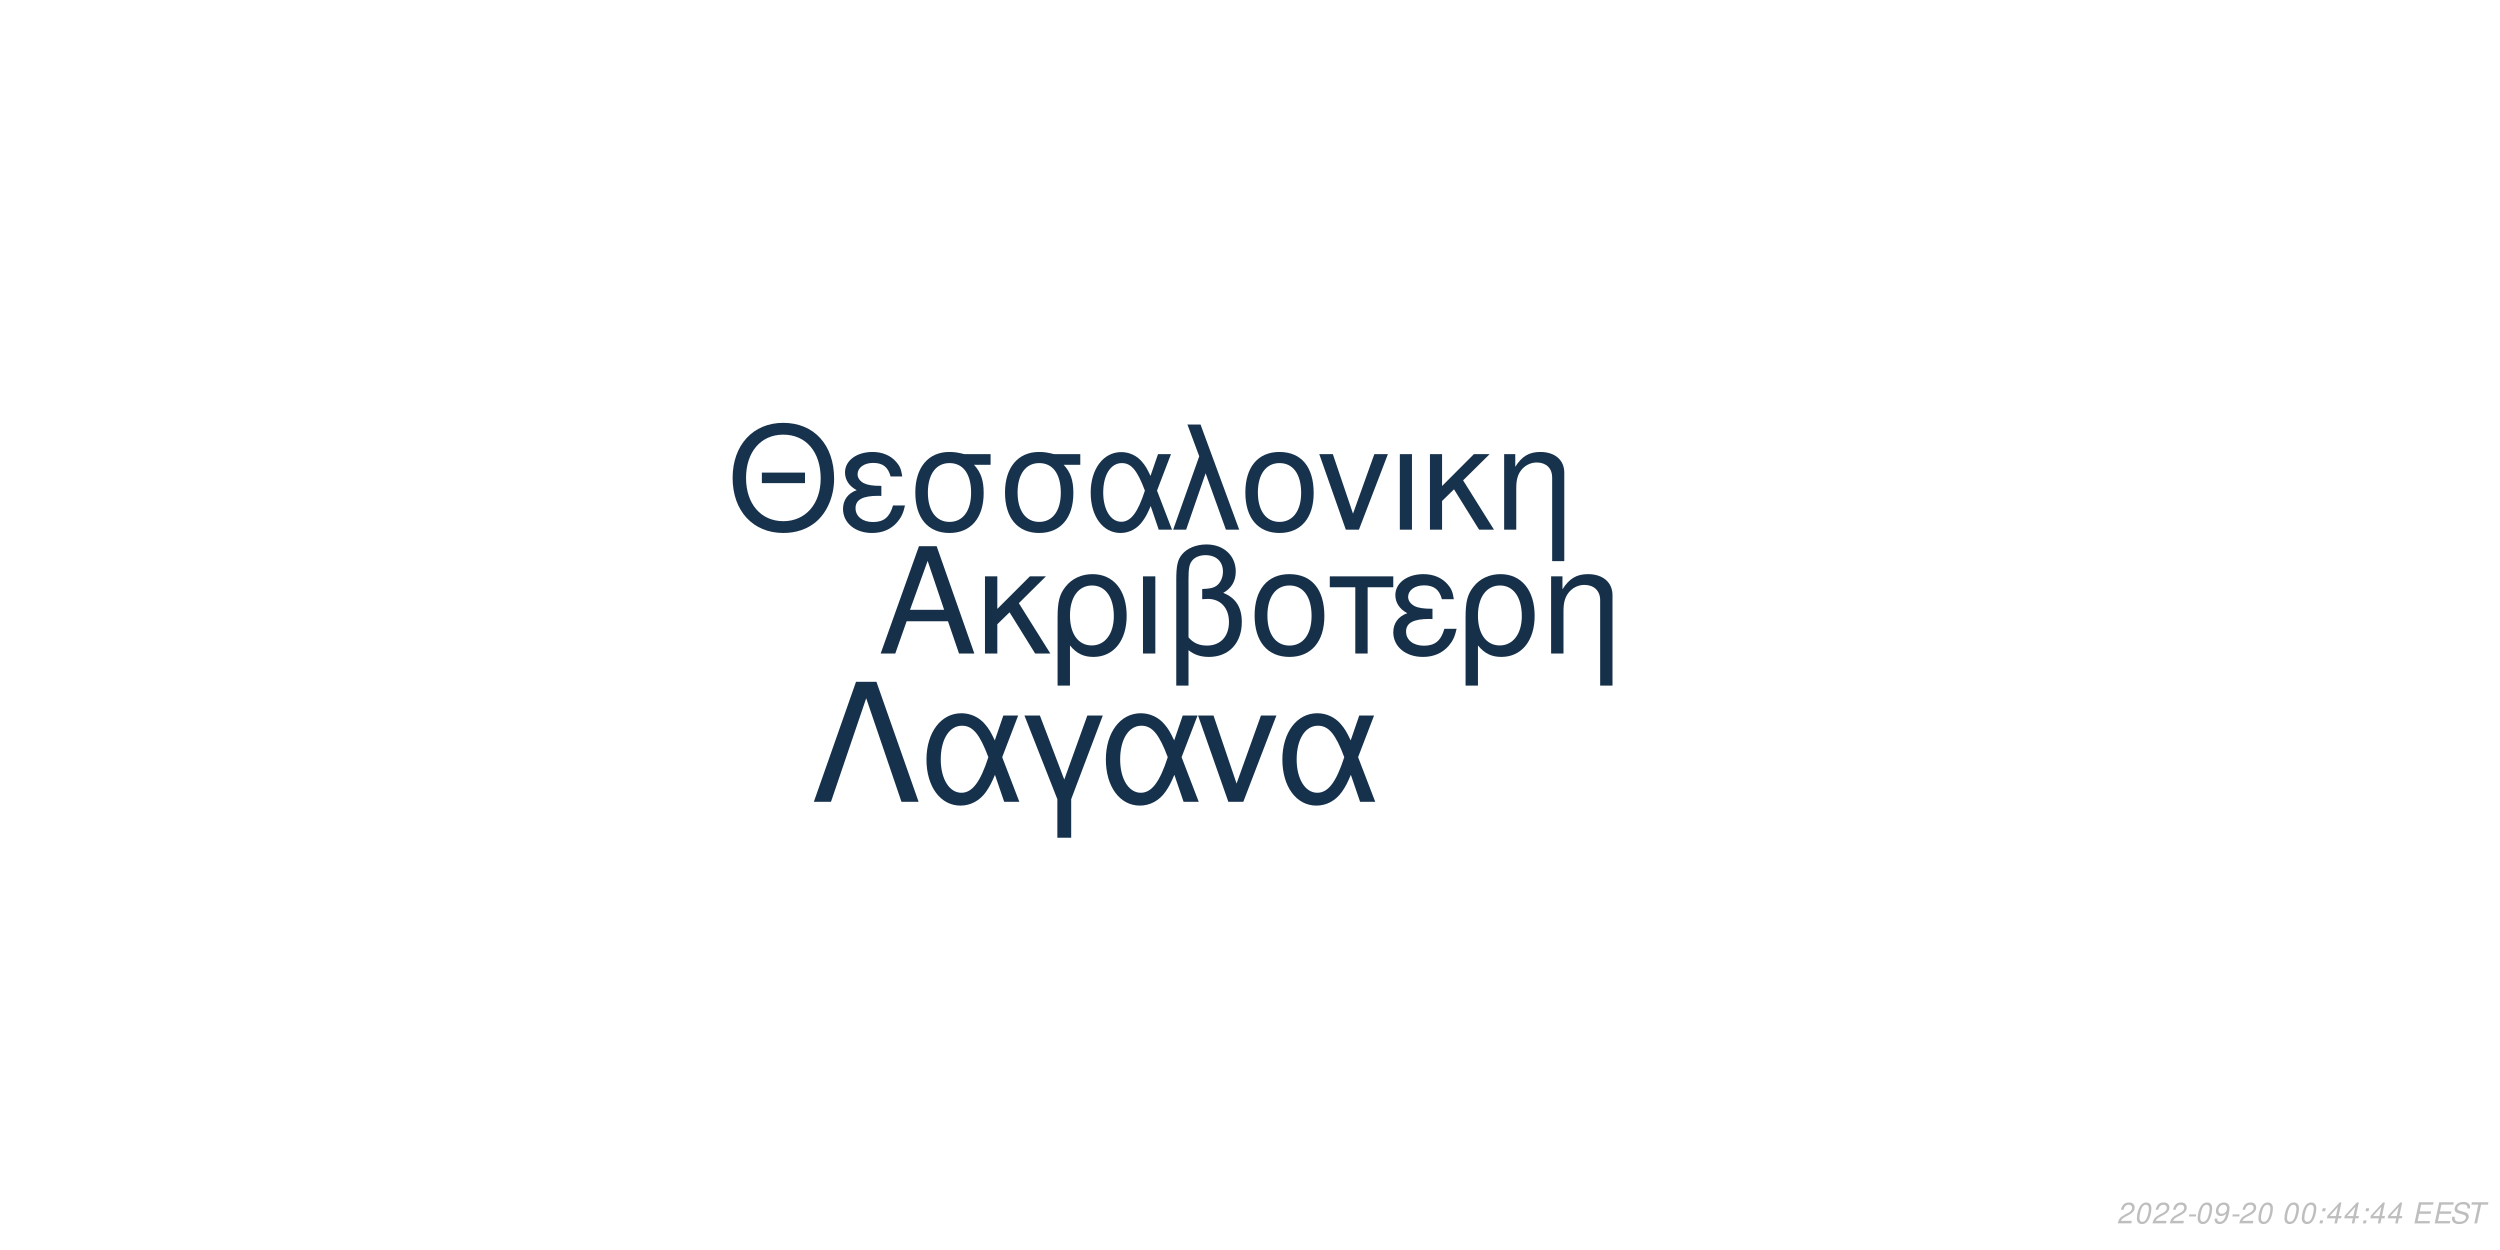
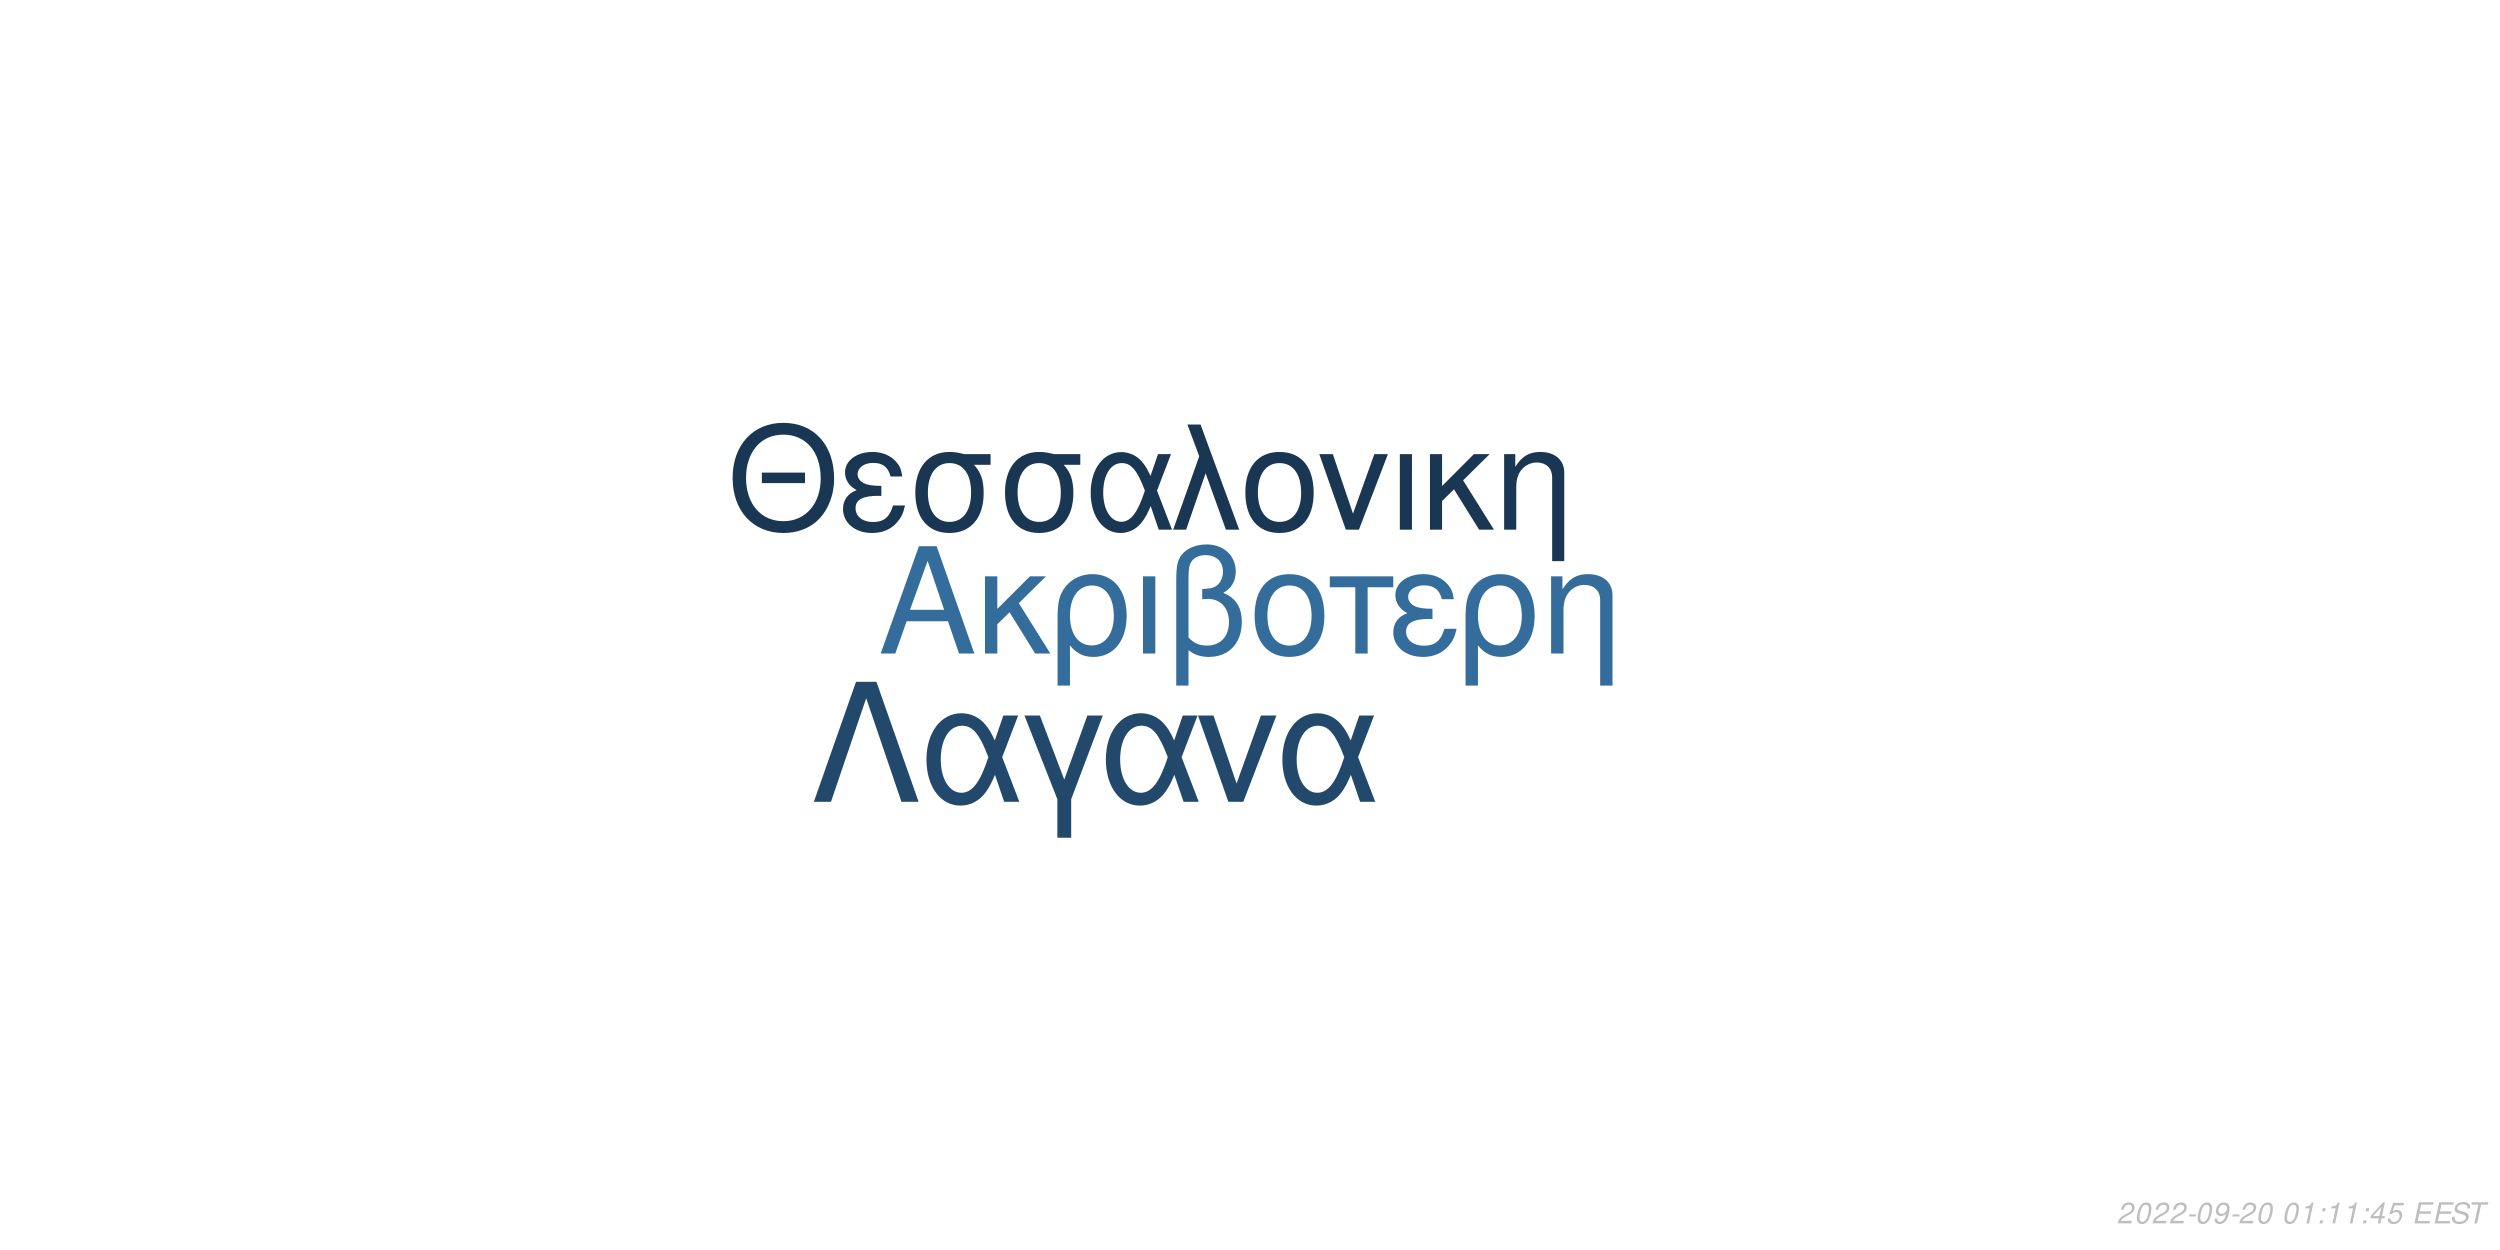
<svg xmlns="http://www.w3.org/2000/svg" xmlns:xlink="http://www.w3.org/1999/xlink" width="864pt" height="432pt" viewBox="0 0 864 432" version="1.1">
  <defs>
    <g>
      <symbol overflow="visible" id="glyph0-0">
        <path style="stroke:none;" d="" />
      </symbol>
      <symbol overflow="visible" id="glyph0-1">
        <path style="stroke:none;" d="M 24.125 -11.141 L 27.938 0 L 33.234 0 L 20.203 -37.094 L 14.094 -37.094 L 0.859 0 L 5.906 0 L 9.828 -11.141 Z M 22.797 -15.109 L 11 -15.109 L 17.094 -32.016 Z M 22.797 -15.109 " />
      </symbol>
      <symbol overflow="visible" id="glyph0-2">
        <path style="stroke:none;" d="M 7.172 -15.422 L 7.172 -26.672 L 2.906 -26.672 L 2.906 0 L 7.172 0 L 7.172 -10.125 L 11.406 -14.25 L 20.25 0 L 25.5 0 L 14.609 -17.406 L 23.969 -26.672 L 18.422 -26.672 Z M 7.172 -15.422 " />
      </symbol>
      <symbol overflow="visible" id="glyph0-3">
        <path style="stroke:none;" d="M 3 11.094 L 7.281 11.094 L 7.281 -2.797 C 9.516 -0.047 11.953 1.172 15.375 1.172 C 22.344 1.172 26.875 -4.422 26.875 -13.031 C 26.875 -21.891 22.297 -27.438 15.062 -27.438 C 11.297 -27.438 7.984 -25.906 5.797 -23.156 C 3.672 -20.516 3 -17.969 3 -12.359 Z M 14.906 -23.516 C 19.547 -23.516 22.438 -19.438 22.438 -12.922 C 22.438 -6.812 19.391 -2.797 14.812 -2.797 C 10.172 -2.797 7.281 -6.766 7.281 -13.125 C 7.281 -19.484 10.234 -23.516 14.906 -23.516 Z M 14.906 -23.516 " />
      </symbol>
      <symbol overflow="visible" id="glyph0-4">
        <path style="stroke:none;" d="M 3.516 0 L 7.781 0 L 7.781 -26.672 L 3.516 -26.672 Z M 3.516 0 " />
      </symbol>
      <symbol overflow="visible" id="glyph0-5">
        <path style="stroke:none;" d="M 4.016 11.094 L 8.25 11.094 L 8.25 -1.172 C 10.172 0.406 12.422 1.172 15.312 1.172 C 22.188 1.172 26.672 -3.609 26.672 -10.891 C 26.672 -15.984 24.578 -19.234 20.25 -20.969 C 23.109 -22.547 24.578 -25.031 24.578 -28.344 C 24.578 -33.844 20.406 -37.703 14.453 -37.703 C 10.938 -37.703 7.734 -36.391 6 -34.25 C 4.484 -32.422 4.016 -30.328 4.016 -25.391 Z M 8.25 -25.656 C 8.25 -29.359 8.5 -30.844 9.469 -32.062 C 10.375 -33.281 12.156 -34 14.094 -34 C 17.812 -34 20.156 -31.812 20.156 -28.297 C 20.156 -25.953 18.984 -23.812 17.297 -23.047 C 16.281 -22.547 15.469 -22.438 12.984 -22.297 L 12.984 -18.781 C 13.734 -18.828 14.344 -18.875 14.969 -18.875 C 19.344 -18.875 22.234 -15.719 22.234 -10.891 C 22.234 -5.906 19.281 -2.75 14.656 -2.75 C 11.953 -2.75 9.922 -3.609 8.25 -5.594 Z M 8.25 -25.656 " />
      </symbol>
      <symbol overflow="visible" id="glyph0-6">
        <path style="stroke:none;" d="M 14.094 -27.438 C 6.562 -27.438 2.094 -22.094 2.094 -13.125 C 2.094 -4.125 6.562 1.172 14.141 1.172 C 21.672 1.172 26.203 -4.172 26.203 -12.922 C 26.203 -22.188 21.828 -27.438 14.094 -27.438 Z M 14.141 -23.516 C 18.938 -23.516 21.781 -19.594 21.781 -12.984 C 21.781 -6.672 18.828 -2.75 14.141 -2.75 C 9.422 -2.75 6.516 -6.672 6.516 -13.125 C 6.516 -19.594 9.422 -23.516 14.141 -23.516 Z M 14.141 -23.516 " />
      </symbol>
      <symbol overflow="visible" id="glyph0-7">
        <path style="stroke:none;" d="M 7.891 0 L 12.156 0 L 12.156 -22.906 L 21.016 -22.906 L 21.016 -26.672 L -0.922 -26.672 L -0.922 -22.906 L 7.891 -22.906 Z M 7.891 0 " />
      </symbol>
      <symbol overflow="visible" id="glyph0-8">
        <path style="stroke:none;" d="M 14.562 -15.469 C 11.344 -15.469 9.562 -15.781 8.297 -16.438 C 6.922 -17.203 6.156 -18.328 6.156 -19.547 C 6.156 -21.891 8.453 -23.562 11.656 -23.562 C 15.062 -23.562 16.953 -22.094 17.812 -18.781 L 21.938 -18.781 C 21.578 -21.266 21.062 -22.5 19.797 -23.922 C 17.812 -26.203 14.906 -27.438 11.453 -27.438 C 5.797 -27.438 1.734 -24.375 1.734 -20.203 C 1.734 -17.609 3.156 -15.375 5.859 -13.938 C 2.797 -12.875 1.016 -10.484 1.016 -7.328 C 1.016 -2.391 5.297 1.172 11.25 1.172 C 14.969 1.172 17.906 -0.109 20.156 -2.641 C 21.578 -4.328 22.297 -5.797 22.906 -8.547 L 18.672 -8.547 C 17.5 -4.422 15.422 -2.703 11.609 -2.703 C 7.938 -2.703 5.438 -4.688 5.438 -7.578 C 5.438 -10.578 7.938 -11.953 13.484 -11.953 C 13.641 -11.953 14.094 -11.953 14.562 -11.906 Z M 14.562 -15.469 " />
      </symbol>
      <symbol overflow="visible" id="glyph0-9">
        <path style="stroke:none;" d="M 3.562 -26.672 L 3.562 0 L 7.844 0 L 7.844 -14.703 C 7.844 -17.906 8.5 -19.891 10.031 -21.531 C 11.406 -22.953 13.188 -23.719 15.062 -23.719 C 18.375 -23.719 20.516 -21.672 20.516 -18.469 L 20.516 11.094 L 24.781 11.094 L 24.781 -20.156 C 24.781 -24.578 21.469 -27.438 16.328 -27.438 C 12.359 -27.438 9.828 -25.906 7.484 -22.188 L 7.484 -26.672 Z M 3.562 -26.672 " />
      </symbol>
      <symbol overflow="visible" id="glyph1-0">
        <path style="stroke:none;" d="" />
      </symbol>
      <symbol overflow="visible" id="glyph1-1">
        <path style="stroke:none;" d="M 26.859 -19.734 L 11.953 -19.734 L 11.953 -16.094 L 26.859 -16.094 Z M 19.328 -36.922 C 8.922 -36.922 1.844 -29.25 1.844 -17.891 C 1.844 -6.484 8.875 1.141 19.391 1.141 C 23.812 1.141 27.703 -0.203 30.641 -2.688 C 34.578 -6.031 36.922 -11.656 36.922 -17.594 C 36.922 -29.297 30 -36.922 19.328 -36.922 Z M 19.328 -32.844 C 27.203 -32.844 32.281 -26.906 32.281 -17.688 C 32.281 -8.922 27.062 -2.938 19.391 -2.938 C 11.609 -2.938 6.484 -8.922 6.484 -17.891 C 6.484 -26.859 11.609 -32.844 19.328 -32.844 Z M 19.328 -32.844 " />
      </symbol>
      <symbol overflow="visible" id="glyph1-2">
        <path style="stroke:none;" d="M 14.25 -15.141 C 11.109 -15.141 9.375 -15.453 8.125 -16.094 C 6.781 -16.844 6.031 -17.938 6.031 -19.141 C 6.031 -21.422 8.266 -23.078 11.406 -23.078 C 14.75 -23.078 16.594 -21.625 17.438 -18.391 L 21.469 -18.391 C 21.125 -20.828 20.625 -22.031 19.391 -23.422 C 17.438 -25.656 14.594 -26.859 11.219 -26.859 C 5.688 -26.859 1.688 -23.875 1.688 -19.781 C 1.688 -17.234 3.094 -15.047 5.734 -13.656 C 2.734 -12.609 1 -10.266 1 -7.172 C 1 -2.344 5.188 1.141 11.016 1.141 C 14.656 1.141 17.547 -0.094 19.734 -2.594 C 21.125 -4.234 21.828 -5.688 22.422 -8.375 L 18.281 -8.375 C 17.141 -4.328 15.094 -2.641 11.359 -2.641 C 7.766 -2.641 5.328 -4.578 5.328 -7.422 C 5.328 -10.359 7.766 -11.703 13.203 -11.703 C 13.359 -11.703 13.797 -11.703 14.25 -11.656 Z M 14.25 -15.141 " />
      </symbol>
      <symbol overflow="visible" id="glyph1-3">
        <path style="stroke:none;" d="M 29 -26.109 L 19.938 -26.109 C 17.594 -26.703 16.438 -26.859 14.703 -26.859 C 7.469 -26.859 2.984 -21.469 2.984 -12.859 C 2.984 -4.031 7.375 1.141 14.797 1.141 C 22.172 1.141 26.609 -4.078 26.609 -12.656 C 26.609 -17.047 25.656 -19.828 23.266 -22.422 L 29 -22.422 Z M 14.797 -23.016 C 19.531 -23.016 22.266 -19.234 22.266 -12.75 C 22.266 -6.531 19.438 -2.688 14.797 -2.688 C 10.172 -2.688 7.328 -6.531 7.328 -12.859 C 7.328 -19.188 10.172 -23.016 14.797 -23.016 Z M 14.797 -23.016 " />
      </symbol>
      <symbol overflow="visible" id="glyph1-4">
        <path style="stroke:none;" d="M 29.344 -26.109 L 24.859 -26.109 L 22.266 -18.578 C 21.125 -21.031 20.484 -22.125 19.328 -23.469 C 17.547 -25.609 14.906 -26.812 12.156 -26.812 C 5.984 -26.812 1.594 -20.984 1.594 -12.812 C 1.594 -4.578 5.828 1.141 11.906 1.141 C 14.953 1.141 17.734 -0.344 19.625 -3.047 C 20.672 -4.531 21.281 -5.688 22.328 -8.172 L 25.109 0 L 29.703 0 L 24.516 -13.5 Z M 20.328 -13.5 C 17.891 -5.922 15.453 -2.734 12.156 -2.734 C 8.516 -2.734 5.922 -6.922 5.922 -12.812 C 5.922 -18.938 8.516 -23.016 12.359 -23.016 C 15.594 -23.016 17.688 -20.531 20.328 -13.5 Z M 20.328 -13.5 " />
      </symbol>
      <symbol overflow="visible" id="glyph1-5">
        <path style="stroke:none;" d="M 1.094 0 L 5.578 0 L 12.312 -19.484 L 19.328 0 L 23.922 0 L 10.562 -36.328 L 6.031 -36.328 L 10.109 -25.359 Z M 1.094 0 " />
      </symbol>
      <symbol overflow="visible" id="glyph1-6">
        <path style="stroke:none;" d="M 13.797 -26.859 C 6.422 -26.859 2.047 -21.625 2.047 -12.859 C 2.047 -4.031 6.422 1.141 13.859 1.141 C 21.234 1.141 25.656 -4.078 25.656 -12.656 C 25.656 -21.719 21.375 -26.859 13.797 -26.859 Z M 13.859 -23.016 C 18.531 -23.016 21.328 -19.188 21.328 -12.703 C 21.328 -6.531 18.438 -2.688 13.859 -2.688 C 9.219 -2.688 6.375 -6.531 6.375 -12.859 C 6.375 -19.188 9.219 -23.016 13.859 -23.016 Z M 13.859 -23.016 " />
      </symbol>
      <symbol overflow="visible" id="glyph1-7">
        <path style="stroke:none;" d="M 14.297 0 L 24.312 -26.109 L 19.625 -26.109 L 12.25 -5.531 L 5.281 -26.109 L 0.594 -26.109 L 9.766 0 Z M 14.297 0 " />
      </symbol>
      <symbol overflow="visible" id="glyph1-8">
        <path style="stroke:none;" d="M 3.438 0 L 7.625 0 L 7.625 -26.109 L 3.438 -26.109 Z M 3.438 0 " />
      </symbol>
      <symbol overflow="visible" id="glyph1-9">
        <path style="stroke:none;" d="M 7.031 -15.094 L 7.031 -26.109 L 2.844 -26.109 L 2.844 0 L 7.031 0 L 7.031 -9.922 L 11.156 -13.953 L 19.828 0 L 24.969 0 L 14.297 -17.047 L 23.469 -26.109 L 18.031 -26.109 Z M 7.031 -15.094 " />
      </symbol>
      <symbol overflow="visible" id="glyph1-10">
        <path style="stroke:none;" d="M 3.484 -26.109 L 3.484 0 L 7.672 0 L 7.672 -14.406 C 7.672 -17.547 8.328 -19.484 9.812 -21.078 C 11.156 -22.469 12.906 -23.219 14.75 -23.219 C 17.984 -23.219 20.078 -21.234 20.078 -18.094 L 20.078 10.859 L 24.266 10.859 L 24.266 -19.734 C 24.266 -24.062 21.031 -26.859 16 -26.859 C 12.109 -26.859 9.609 -25.359 7.328 -21.719 L 7.328 -26.109 Z M 3.484 -26.109 " />
      </symbol>
      <symbol overflow="visible" id="glyph2-0">
        <path style="stroke:none;" d="" />
      </symbol>
      <symbol overflow="visible" id="glyph2-1">
        <path style="stroke:none;" d="M 22.531 -41.484 L 15.484 -41.484 L 0.906 0 L 6.828 0 L 19 -35.797 L 31.188 0 L 37.109 0 Z M 22.531 -41.484 " />
      </symbol>
      <symbol overflow="visible" id="glyph2-2">
        <path style="stroke:none;" d="M 33.516 -29.812 L 28.391 -29.812 L 25.438 -21.219 C 24.125 -24.016 23.391 -25.266 22.078 -26.797 C 20.031 -29.25 17.016 -30.609 13.891 -30.609 C 6.828 -30.609 1.828 -23.953 1.828 -14.625 C 1.828 -5.234 6.656 1.312 13.594 1.312 C 17.078 1.312 20.266 -0.391 22.422 -3.469 C 23.609 -5.172 24.297 -6.484 25.5 -9.328 L 28.688 0 L 33.922 0 L 28 -15.422 Z M 23.219 -15.422 C 20.422 -6.766 17.641 -3.125 13.891 -3.125 C 9.734 -3.125 6.766 -7.906 6.766 -14.625 C 6.766 -21.625 9.734 -26.297 14.109 -26.297 C 17.812 -26.297 20.203 -23.453 23.219 -15.422 Z M 23.219 -15.422 " />
      </symbol>
      <symbol overflow="visible" id="glyph2-3">
        <path style="stroke:none;" d="M 12.062 12.406 L 16.844 12.406 L 16.844 -0.906 L 27.766 -29.812 L 22.422 -29.812 L 14.453 -7.688 L 6.031 -29.812 L 0.688 -29.812 L 12.062 -0.906 Z M 12.062 12.406 " />
      </symbol>
      <symbol overflow="visible" id="glyph2-4">
        <path style="stroke:none;" d="M 16.328 0 L 27.766 -29.812 L 22.422 -29.812 L 14 -6.312 L 6.031 -29.812 L 0.688 -29.812 L 11.156 0 Z M 16.328 0 " />
      </symbol>
      <symbol overflow="visible" id="glyph3-0">
        <path style="stroke:none;" d="" />
      </symbol>
      <symbol overflow="visible" id="glyph3-1">
        <path style="stroke:none;" d="M 5.234 -0.875 L 1.469 -0.875 C 1.641 -1.375 2.203 -1.891 3.109 -2.344 L 4.234 -2.938 C 5.562 -3.625 6.219 -4.469 6.219 -5.484 C 6.219 -5.938 6.062 -6.359 5.797 -6.656 C 5.469 -7.047 4.984 -7.234 4.312 -7.234 C 2.766 -7.234 1.891 -6.453 1.484 -4.734 L 2.375 -4.734 C 2.484 -5.188 2.609 -5.484 2.797 -5.75 C 3.094 -6.203 3.609 -6.453 4.188 -6.453 C 4.891 -6.453 5.344 -6.031 5.344 -5.375 C 5.344 -4.703 4.859 -4.094 4.016 -3.656 L 2.984 -3.125 C 1.234 -2.188 0.797 -1.656 0.344 -0.016 L 5.047 -0.016 Z M 5.234 -0.875 " />
      </symbol>
      <symbol overflow="visible" id="glyph3-2">
        <path style="stroke:none;" d="M 4.203 -7.234 C 3.375 -7.234 2.688 -6.812 2.125 -5.984 C 1.484 -5.047 0.984 -3.188 0.984 -1.734 C 0.984 -1.109 1.172 -0.562 1.484 -0.266 C 1.797 0.047 2.281 0.234 2.766 0.234 C 3.625 0.234 4.281 -0.156 4.859 -1.016 C 5.516 -1.953 6 -3.797 6 -5.266 C 6 -6.5 5.328 -7.234 4.203 -7.234 Z M 4.094 -6.453 C 4.734 -6.453 5.125 -5.984 5.125 -5.156 C 5.125 -4.203 4.781 -2.625 4.406 -1.812 C 3.984 -0.938 3.516 -0.547 2.875 -0.547 C 2.25 -0.547 1.875 -1.031 1.875 -1.828 C 1.875 -2.797 2.203 -4.344 2.594 -5.203 C 2.984 -6.047 3.453 -6.453 4.094 -6.453 Z M 4.094 -6.453 " />
      </symbol>
      <symbol overflow="visible" id="glyph3-3">
        <path style="stroke:none;" d="M 3.516 -3.125 L 1.125 -3.125 L 0.969 -2.406 L 3.359 -2.406 Z M 3.516 -3.125 " />
      </symbol>
      <symbol overflow="visible" id="glyph3-4">
        <path style="stroke:none;" d="M 0.844 -1.656 C 0.844 -1.547 0.844 -1.438 0.844 -1.375 C 0.844 -0.406 1.531 0.234 2.578 0.234 C 3.203 0.234 3.766 0.016 4.297 -0.438 C 4.938 -1 5.312 -1.656 5.594 -2.719 C 5.844 -3.672 6.016 -4.766 6.016 -5.375 C 6.016 -5.844 5.844 -6.328 5.547 -6.656 C 5.203 -7.031 4.703 -7.234 4.062 -7.234 C 2.516 -7.234 1.297 -5.938 1.297 -4.266 C 1.297 -3.203 1.984 -2.547 3.047 -2.547 C 3.484 -2.547 3.953 -2.672 4.281 -2.891 C 4.406 -2.984 4.547 -3.078 4.828 -3.344 C 4.438 -1.484 3.703 -0.547 2.703 -0.547 C 2.109 -0.547 1.719 -0.938 1.719 -1.547 L 1.719 -1.656 Z M 3.953 -6.453 C 4.625 -6.453 5.141 -5.953 5.141 -5.281 C 5.141 -4.188 4.312 -3.312 3.297 -3.312 C 2.594 -3.312 2.172 -3.734 2.172 -4.453 C 2.172 -5.562 2.984 -6.453 3.953 -6.453 Z M 3.953 -6.453 " />
      </symbol>
      <symbol overflow="visible" id="glyph3-5">
        <path style="stroke:none;" d="" />
      </symbol>
      <symbol overflow="visible" id="glyph3-6">
+         <path style="stroke:none;" d="M 3.703 -5.188 L 2.594 0 L 3.469 0 L 5.016 -7.234 L 4.438 -7.234 C 3.906 -6.156 3.688 -6.016 2.234 -5.812 L 2.109 -5.188 Z M 3.703 -5.188 " />
+       </symbol>
+       <symbol overflow="visible" id="glyph3-7">
        <path style="stroke:none;" d="M 2.359 -1.031 L 1.312 -1.031 L 1.094 0 L 2.141 0 Z M 3.266 -5.234 L 2.219 -5.234 L 2 -4.203 L 3.047 -4.203 Z M 3.266 -5.234 " />
      </symbol>
-       <symbol overflow="visible" id="glyph3-7">
+       <symbol overflow="visible" id="glyph3-8">
        <path style="stroke:none;" d="M 3.625 -1.75 L 3.266 0 L 4.141 0 L 4.516 -1.75 L 5.562 -1.75 L 5.734 -2.531 L 4.688 -2.531 L 5.688 -7.234 L 5.016 -7.234 L 0.844 -2.672 L 0.641 -1.75 Z M 3.797 -2.531 L 1.594 -2.531 L 4.469 -5.703 Z M 3.797 -2.531 " />
      </symbol>
-       <symbol overflow="visible" id="glyph3-8">
+       <symbol overflow="visible" id="glyph3-9">
+         <path style="stroke:none;" d="M 6.297 -7.094 L 2.594 -7.094 L 1.234 -3.234 L 2.047 -3.234 C 2.656 -3.766 2.938 -3.906 3.531 -3.906 C 4.328 -3.906 4.797 -3.453 4.797 -2.688 C 4.797 -1.438 3.969 -0.547 2.828 -0.547 C 2.031 -0.547 1.609 -0.938 1.578 -1.734 L 0.703 -1.734 L 0.703 -1.516 C 0.703 -0.938 0.844 -0.547 1.188 -0.266 C 1.562 0.062 2.078 0.234 2.703 0.234 C 3.656 0.234 4.391 -0.156 4.984 -0.922 C 5.422 -1.5 5.672 -2.234 5.672 -2.953 C 5.672 -4 4.938 -4.672 3.812 -4.672 C 3.328 -4.672 2.906 -4.547 2.406 -4.234 L 3.109 -6.219 L 6.109 -6.219 Z M 6.297 -7.094 " />
+       </symbol>
+       <symbol overflow="visible" id="glyph3-10">
        <path style="stroke:none;" d="M 2.547 -3.312 L 6.5 -3.312 L 6.688 -4.141 L 2.719 -4.141 L 3.219 -6.469 L 7.344 -6.469 L 7.516 -7.297 L 2.453 -7.297 L 0.906 0 L 6.125 0 L 6.297 -0.812 L 2.016 -0.812 Z M 2.547 -3.312 " />
      </symbol>
-       <symbol overflow="visible" id="glyph3-9">
+       <symbol overflow="visible" id="glyph3-11">
        <path style="stroke:none;" d="M 7.062 -5.156 C 7.125 -5.438 7.141 -5.562 7.141 -5.703 C 7.141 -6.156 6.938 -6.594 6.594 -6.891 C 6.188 -7.25 5.656 -7.406 4.875 -7.406 C 3.844 -7.406 3.047 -7.125 2.5 -6.562 C 2.094 -6.141 1.781 -5.438 1.781 -4.922 C 1.781 -4.297 2.219 -3.766 2.891 -3.562 L 4.594 -3.094 C 5.406 -2.859 5.734 -2.578 5.734 -2.094 C 5.734 -1.781 5.547 -1.406 5.266 -1.141 C 4.844 -0.766 4.266 -0.578 3.453 -0.578 C 2.328 -0.578 1.812 -0.984 1.812 -1.906 C 1.812 -2.047 1.812 -2.125 1.844 -2.312 L 0.984 -2.312 C 0.906 -2.062 0.891 -1.906 0.891 -1.688 C 0.891 -0.484 1.797 0.234 3.297 0.234 C 4.359 0.234 5.234 -0.062 5.812 -0.609 C 6.344 -1.078 6.688 -1.797 6.688 -2.375 C 6.688 -2.641 6.609 -2.906 6.453 -3.156 C 6.234 -3.5 5.938 -3.703 5.469 -3.828 L 3.75 -4.312 C 2.984 -4.547 2.734 -4.734 2.734 -5.188 C 2.734 -5.547 2.875 -5.844 3.188 -6.109 C 3.547 -6.438 4.031 -6.594 4.703 -6.594 C 5.266 -6.594 5.688 -6.484 5.906 -6.297 C 6.094 -6.125 6.219 -5.797 6.219 -5.516 C 6.219 -5.422 6.203 -5.344 6.188 -5.156 Z M 7.062 -5.156 " />
      </symbol>
-       <symbol overflow="visible" id="glyph3-10">
+       <symbol overflow="visible" id="glyph3-12">
        <path style="stroke:none;" d="M 4.938 -6.469 L 7.312 -6.469 L 7.484 -7.297 L 1.75 -7.297 L 1.578 -6.469 L 3.984 -6.469 L 2.609 0 L 3.547 0 Z M 4.938 -6.469 " />
      </symbol>
    </g>
  </defs>
  <g id="surface1">
    <rect x="0" y="0" width="864" height="432" style="fill:rgb(100%,100%,100%);fill-opacity:1;stroke:none;" />
-     <g style="fill:rgb(8.627%,18.824%,29.02%);fill-opacity:1;">
+     <g style="fill:rgb(20.392%,42.745%,61.176%);fill-opacity:1;">
      <use xlink:href="#glyph0-1" x="303.5" y="225.861" />
      <use xlink:href="#glyph0-2" x="337.5" y="225.861" />
      <use xlink:href="#glyph0-3" x="362.5" y="225.861" />
      <use xlink:href="#glyph0-4" x="391.5" y="225.861" />
      <use xlink:href="#glyph0-5" x="402.5" y="225.861" />
      <use xlink:href="#glyph0-6" x="431.5" y="225.861" />
      <use xlink:href="#glyph0-7" x="460.5" y="225.861" />
      <use xlink:href="#glyph0-8" x="480.5" y="225.861" />
      <use xlink:href="#glyph0-3" x="503.5" y="225.861" />
      <use xlink:href="#glyph0-9" x="532.5" y="225.861" />
    </g>
-     <g style="fill:rgb(9.02%,19.608%,29.804%);fill-opacity:1;">
+     <g style="fill:rgb(9.804%,21.176%,32.157%);fill-opacity:1;">
      <use xlink:href="#glyph1-1" x="251.348" y="183.058" />
      <use xlink:href="#glyph1-2" x="290.348" y="183.058" />
      <use xlink:href="#glyph1-3" x="313.348" y="183.058" />
      <use xlink:href="#glyph1-3" x="344.348" y="183.058" />
      <use xlink:href="#glyph1-4" x="375.348" y="183.058" />
      <use xlink:href="#glyph1-5" x="404.348" y="183.058" />
      <use xlink:href="#glyph1-6" x="428.348" y="183.058" />
      <use xlink:href="#glyph1-7" x="455.348" y="183.058" />
      <use xlink:href="#glyph1-8" x="480.348" y="183.058" />
      <use xlink:href="#glyph1-9" x="491.348" y="183.058" />
      <use xlink:href="#glyph1-10" x="516.348" y="183.058" />
    </g>
-     <g style="fill:rgb(8.627%,19.216%,29.804%);fill-opacity:1;">
+     <g style="fill:rgb(13.333%,28.627%,42.353%);fill-opacity:1;">
      <use xlink:href="#glyph2-1" x="280.359" y="277.105" />
      <use xlink:href="#glyph2-2" x="318.359" y="277.105" />
      <use xlink:href="#glyph2-3" x="353.359" y="277.105" />
      <use xlink:href="#glyph2-2" x="380.359" y="277.105" />
      <use xlink:href="#glyph2-4" x="413.359" y="277.105" />
      <use xlink:href="#glyph2-2" x="441.359" y="277.105" />
    </g>
    <g style="fill:rgb(74.51%,74.51%,74.51%);fill-opacity:1;">
      <use xlink:href="#glyph3-1" x="731.52" y="422.81" />
      <use xlink:href="#glyph3-2" x="737.52" y="422.81" />
      <use xlink:href="#glyph3-1" x="743.52" y="422.81" />
      <use xlink:href="#glyph3-1" x="749.52" y="422.81" />
      <use xlink:href="#glyph3-3" x="755.52" y="422.81" />
      <use xlink:href="#glyph3-2" x="758.52" y="422.81" />
      <use xlink:href="#glyph3-4" x="764.52" y="422.81" />
      <use xlink:href="#glyph3-3" x="770.52" y="422.81" />
      <use xlink:href="#glyph3-1" x="773.52" y="422.81" />
      <use xlink:href="#glyph3-2" x="779.52" y="422.81" />
      <use xlink:href="#glyph3-5" x="785.52" y="422.81" />
      <use xlink:href="#glyph3-2" x="788.52" y="422.81" />
-       <use xlink:href="#glyph3-2" x="794.52" y="422.81" />
-       <use xlink:href="#glyph3-6" x="800.52" y="422.81" />
-       <use xlink:href="#glyph3-7" x="803.52" y="422.81" />
-       <use xlink:href="#glyph3-7" x="809.52" y="422.81" />
-       <use xlink:href="#glyph3-6" x="815.52" y="422.81" />
-       <use xlink:href="#glyph3-7" x="818.52" y="422.81" />
-       <use xlink:href="#glyph3-7" x="824.52" y="422.81" />
+       <use xlink:href="#glyph3-6" x="794.52" y="422.81" />
+       <use xlink:href="#glyph3-7" x="800.52" y="422.81" />
+       <use xlink:href="#glyph3-6" x="803.52" y="422.81" />
+       <use xlink:href="#glyph3-6" x="809.52" y="422.81" />
+       <use xlink:href="#glyph3-7" x="815.52" y="422.81" />
+       <use xlink:href="#glyph3-8" x="818.52" y="422.81" />
+       <use xlink:href="#glyph3-9" x="824.52" y="422.81" />
      <use xlink:href="#glyph3-5" x="830.52" y="422.81" />
-       <use xlink:href="#glyph3-8" x="833.52" y="422.81" />
-       <use xlink:href="#glyph3-8" x="840.52" y="422.81" />
-       <use xlink:href="#glyph3-9" x="846.52" y="422.81" />
-       <use xlink:href="#glyph3-10" x="852.52" y="422.81" />
+       <use xlink:href="#glyph3-10" x="833.52" y="422.81" />
+       <use xlink:href="#glyph3-10" x="840.52" y="422.81" />
+       <use xlink:href="#glyph3-11" x="846.52" y="422.81" />
+       <use xlink:href="#glyph3-12" x="852.52" y="422.81" />
    </g>
  </g>
</svg>
